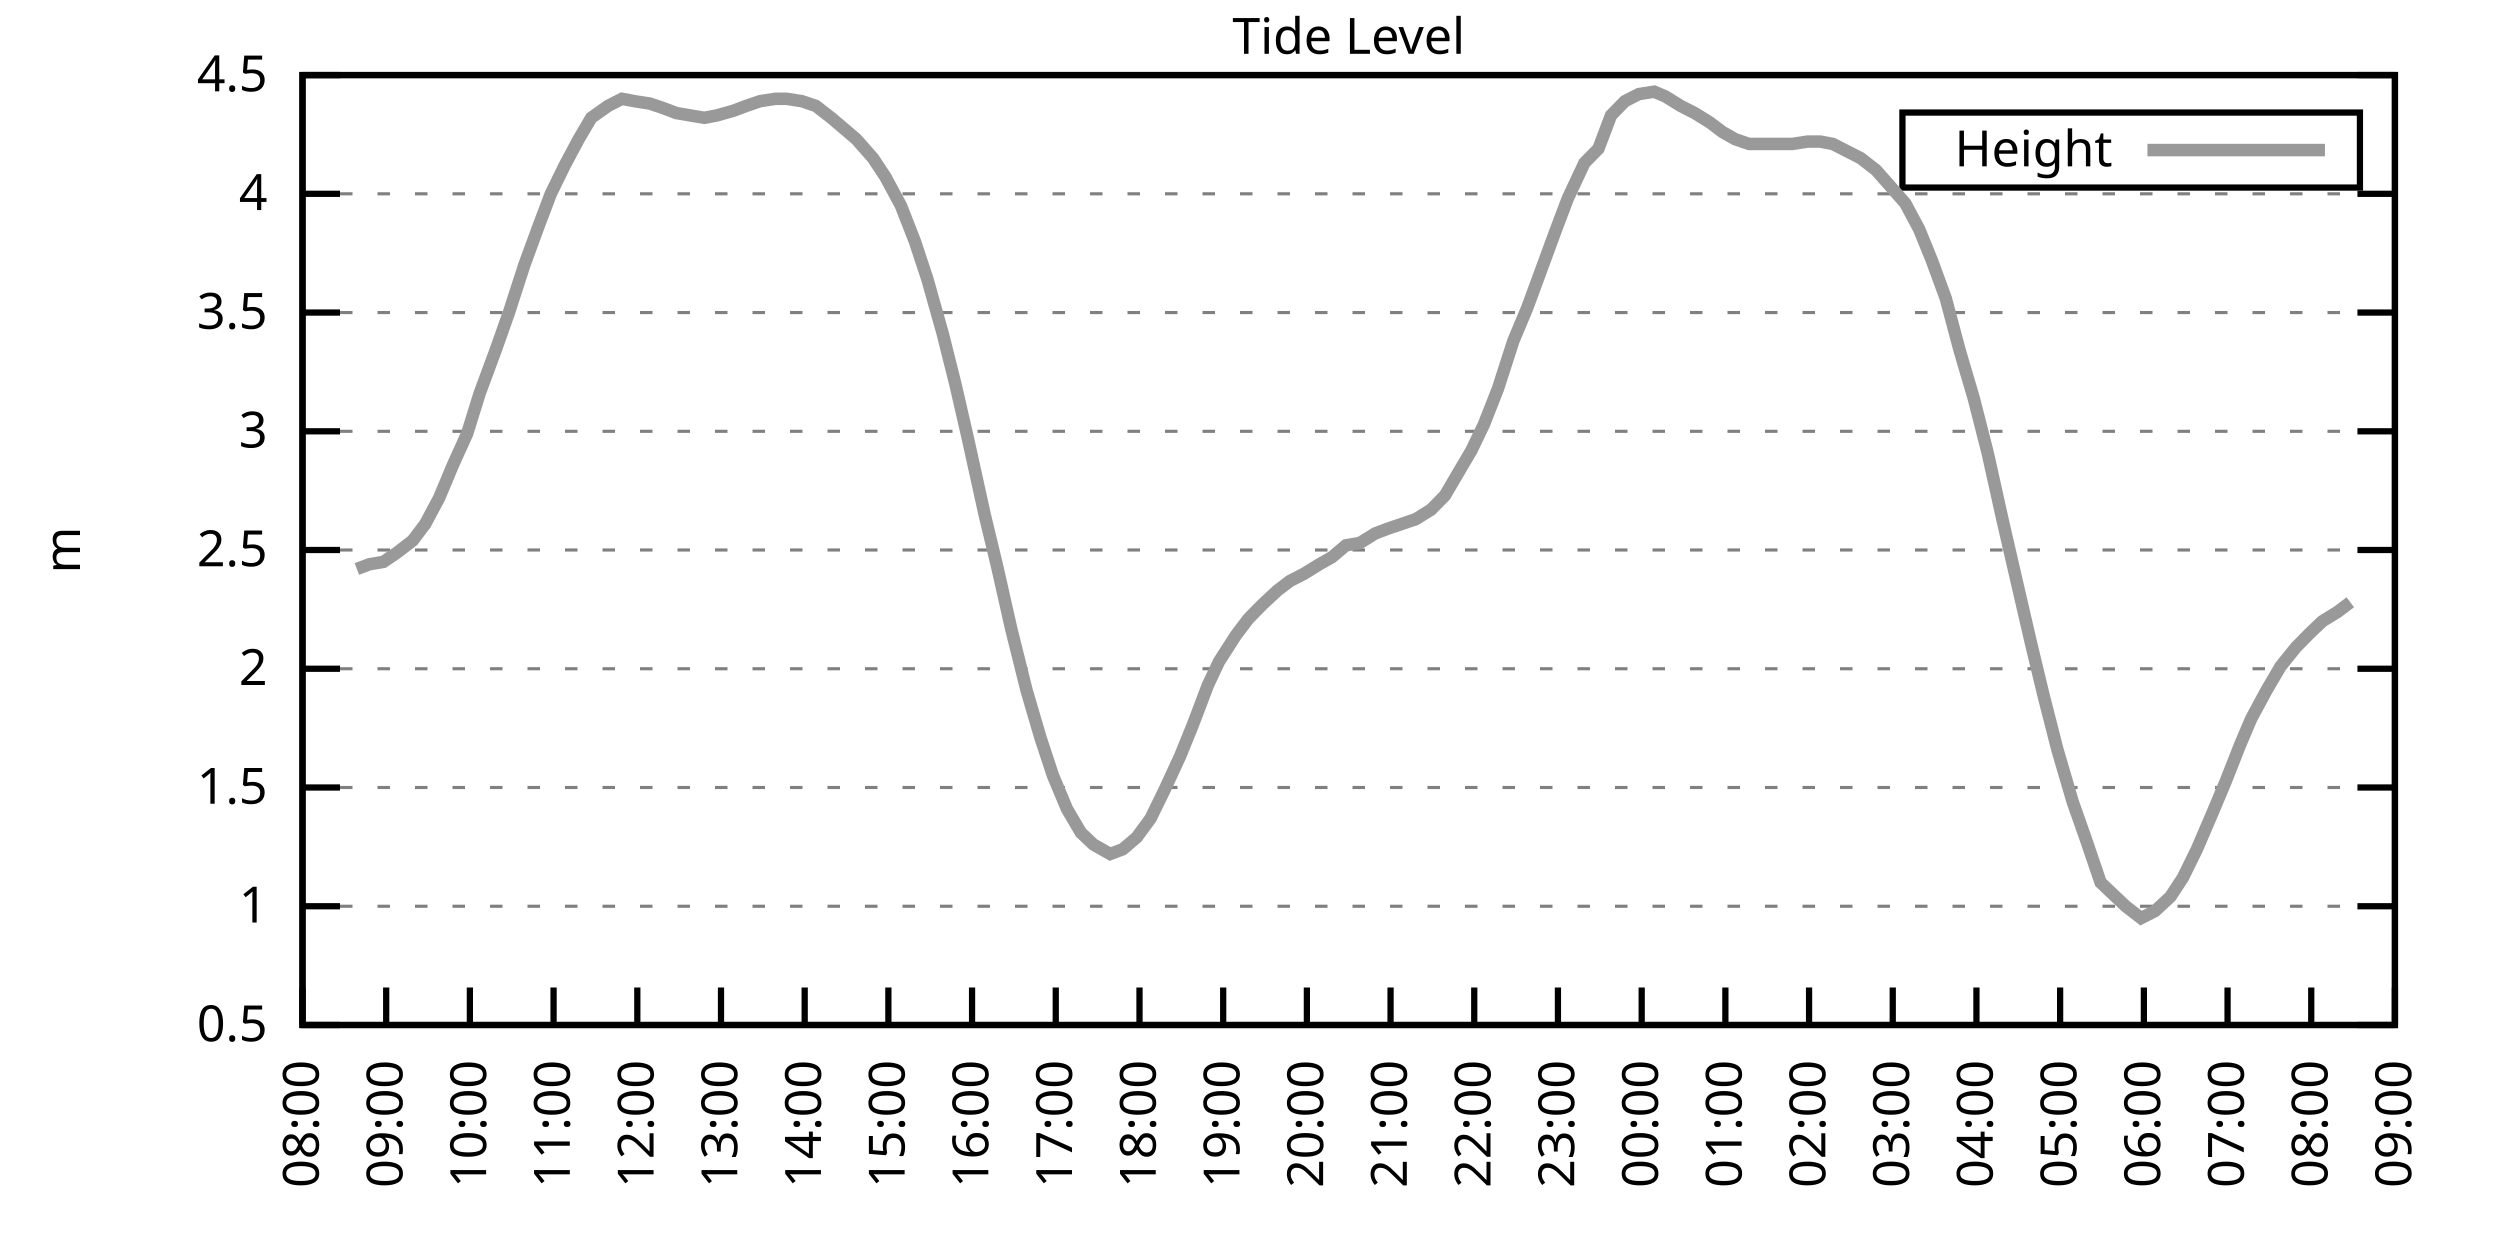
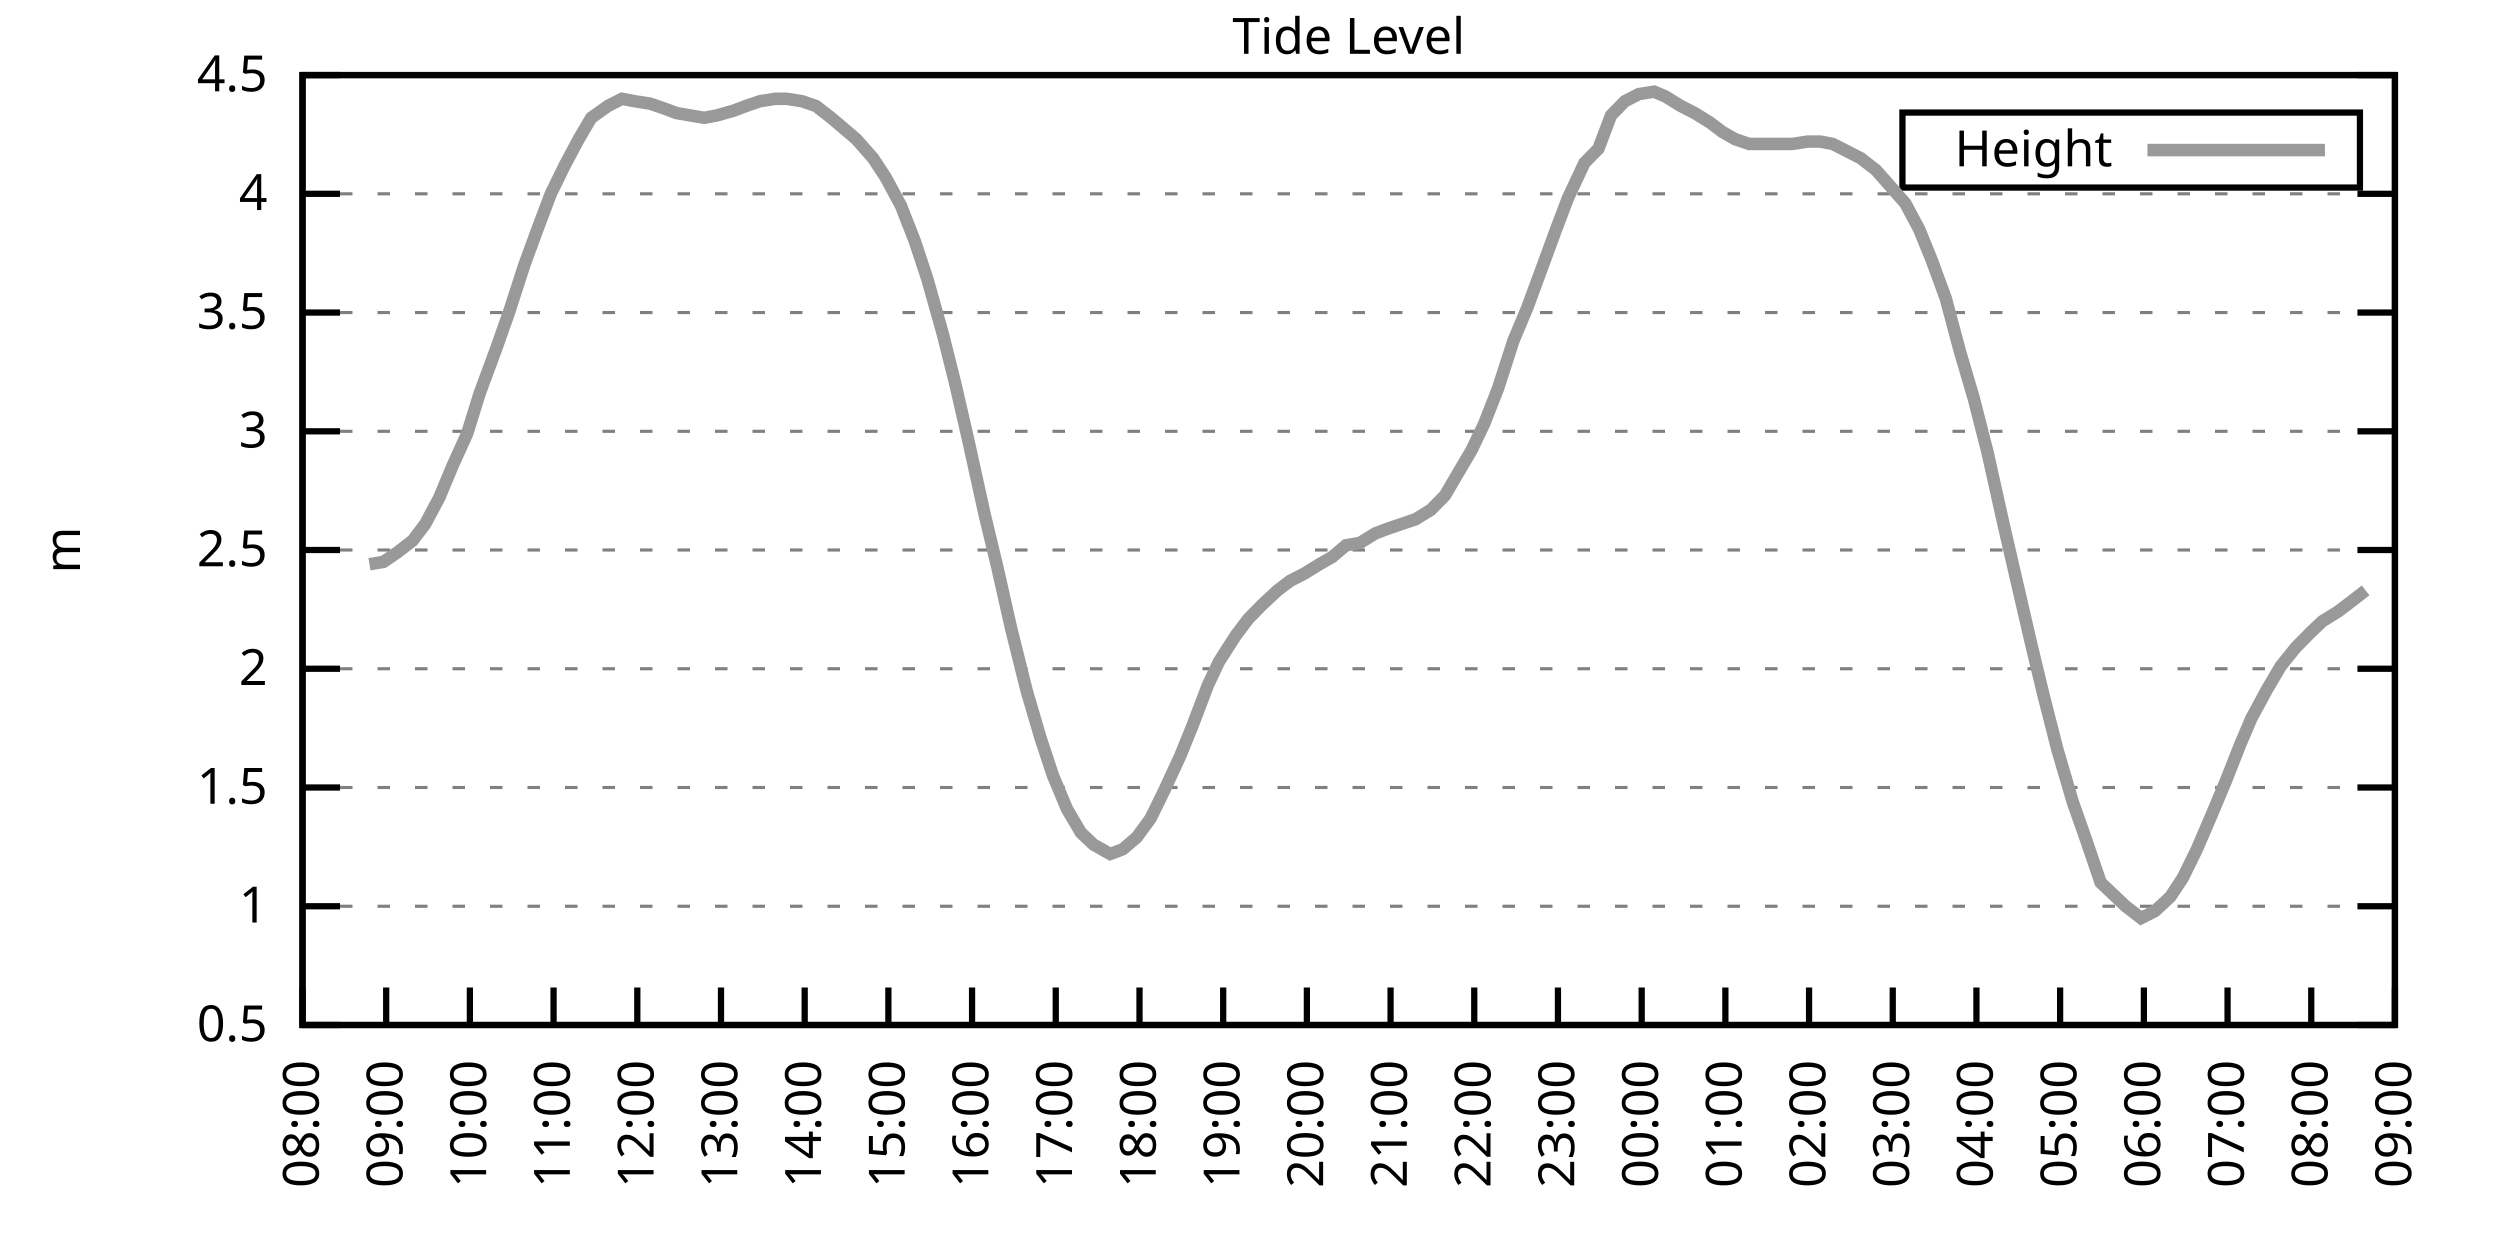
<svg xmlns="http://www.w3.org/2000/svg" xmlns:xlink="http://www.w3.org/1999/xlink" width="400" height="200" viewBox="0 0 400 200">
  <g id="gnuplot_canvas">
    <rect x="0" y="0" width="400" height="200" fill="none" />
    <defs>
      <circle id="gpDot" r="0.5" stroke-width="0.5" stroke="currentColor" />
      <path id="gpPt0" stroke-width="0.333" stroke="currentColor" d="M-1,0 h2 M0,-1 v2" />
      <path id="gpPt1" stroke-width="0.333" stroke="currentColor" d="M-1,-1 L1,1 M1,-1 L-1,1" />
      <path id="gpPt2" stroke-width="0.333" stroke="currentColor" d="M-1,0 L1,0 M0,-1 L0,1 M-1,-1 L1,1 M-1,1 L1,-1" />
      <rect id="gpPt3" stroke-width="0.333" stroke="currentColor" x="-1" y="-1" width="2" height="2" />
      <rect id="gpPt4" stroke-width="0.333" stroke="currentColor" fill="currentColor" x="-1" y="-1" width="2" height="2" />
      <circle id="gpPt5" stroke-width="0.333" stroke="currentColor" cx="0" cy="0" r="1" />
      <use xlink:href="#gpPt5" id="gpPt6" fill="currentColor" stroke="none" />
      <path id="gpPt7" stroke-width="0.333" stroke="currentColor" d="M0,-1.33 L-1.33,0.67 L1.33,0.67 z" />
      <use xlink:href="#gpPt7" id="gpPt8" fill="currentColor" stroke="none" />
      <use xlink:href="#gpPt7" id="gpPt9" stroke="currentColor" transform="rotate(180)" />
      <use xlink:href="#gpPt9" id="gpPt10" fill="currentColor" stroke="none" />
      <use xlink:href="#gpPt3" id="gpPt11" stroke="currentColor" transform="rotate(45)" />
      <use xlink:href="#gpPt11" id="gpPt12" fill="currentColor" stroke="none" />
      <path id="gpPt13" stroke-width="0.333" stroke="currentColor" d="M0,1.330 L1.265,0.411 L0.782,-1.067 L-0.782,-1.076 L-1.265,0.411 z" />
      <use xlink:href="#gpPt13" id="gpPt14" fill="currentColor" stroke="none" />
      <filter id="textbox" filterUnits="objectBoundingBox" x="0" y="0" height="1" width="1">
        <feFlood flood-color="white" flood-opacity="1" result="bgnd" />
        <feComposite in="SourceGraphic" in2="bgnd" operator="atop" />
      </filter>
      <filter id="greybox" filterUnits="objectBoundingBox" x="0" y="0" height="1" width="1">
        <feFlood flood-color="lightgrey" flood-opacity="1" result="grey" />
        <feComposite in="SourceGraphic" in2="grey" operator="atop" />
      </filter>
    </defs>
    <g fill="none" color="white" stroke="currentColor" stroke-width="1.00" stroke-linecap="butt" stroke-linejoin="miter">
</g>
    <g fill="none" color="black" stroke="currentColor" stroke-width="1.00" stroke-linecap="butt" stroke-linejoin="miter">
      <g stroke="none" shape-rendering="crispEdges">
        <polygon fill="rgb(255, 255, 255)" points="48.40,164.00 383.18,164.00 383.18,12.02 48.40,12.02 " />
      </g>
    </g>
    <g fill="none" color="black" stroke="currentColor" stroke-width="1.00" stroke-linecap="butt" stroke-linejoin="miter">
</g>
    <g fill="none" color="black" stroke="black" stroke-width="0.50" stroke-linecap="butt" stroke-linejoin="miter">
</g>
    <g fill="none" color="gray" stroke="currentColor" stroke-width="0.50" stroke-linecap="butt" stroke-linejoin="miter">
      <path stroke="gray" stroke-dasharray="2,4" class="gridline" d="M48.40,164.00 L383.19,164.00  " />
    </g>
    <g fill="none" color="gray" stroke="gray" stroke-width="1.00" stroke-linecap="butt" stroke-linejoin="miter">
</g>
    <g fill="none" color="black" stroke="currentColor" stroke-width="1.00" stroke-linecap="butt" stroke-linejoin="miter">
      <path stroke="black" d="M48.40,164.00 L54.40,164.00 M383.19,164.00 L377.19,164.00  " />
      <g transform="translate(42.80,166.60)" stroke="none" fill="black" font-family="Sans" font-size="8.00" text-anchor="end">
        <text>
          <tspan font-family="Sans"> 0.5</tspan>
        </text>
      </g>
    </g>
    <g fill="none" color="black" stroke="currentColor" stroke-width="1.00" stroke-linecap="butt" stroke-linejoin="miter">
</g>
    <g fill="none" color="black" stroke="black" stroke-width="0.50" stroke-linecap="butt" stroke-linejoin="miter">
</g>
    <g fill="none" color="gray" stroke="currentColor" stroke-width="0.50" stroke-linecap="butt" stroke-linejoin="miter">
      <path stroke="gray" stroke-dasharray="2,4" class="gridline" d="M48.40,145.00 L383.19,145.00  " />
    </g>
    <g fill="none" color="gray" stroke="gray" stroke-width="1.00" stroke-linecap="butt" stroke-linejoin="miter">
</g>
    <g fill="none" color="black" stroke="currentColor" stroke-width="1.00" stroke-linecap="butt" stroke-linejoin="miter">
      <path stroke="black" d="M48.40,145.00 L54.40,145.00 M383.19,145.00 L377.19,145.00  " />
      <g transform="translate(42.80,147.60)" stroke="none" fill="black" font-family="Sans" font-size="8.00" text-anchor="end">
        <text>
          <tspan font-family="Sans"> 1</tspan>
        </text>
      </g>
    </g>
    <g fill="none" color="black" stroke="currentColor" stroke-width="1.00" stroke-linecap="butt" stroke-linejoin="miter">
</g>
    <g fill="none" color="black" stroke="black" stroke-width="0.50" stroke-linecap="butt" stroke-linejoin="miter">
</g>
    <g fill="none" color="gray" stroke="currentColor" stroke-width="0.50" stroke-linecap="butt" stroke-linejoin="miter">
      <path stroke="gray" stroke-dasharray="2,4" class="gridline" d="M48.40,126.00 L383.19,126.00  " />
    </g>
    <g fill="none" color="gray" stroke="gray" stroke-width="1.00" stroke-linecap="butt" stroke-linejoin="miter">
</g>
    <g fill="none" color="black" stroke="currentColor" stroke-width="1.00" stroke-linecap="butt" stroke-linejoin="miter">
      <path stroke="black" d="M48.40,126.00 L54.40,126.00 M383.19,126.00 L377.19,126.00  " />
      <g transform="translate(42.80,128.60)" stroke="none" fill="black" font-family="Sans" font-size="8.00" text-anchor="end">
        <text>
          <tspan font-family="Sans"> 1.5</tspan>
        </text>
      </g>
    </g>
    <g fill="none" color="black" stroke="currentColor" stroke-width="1.00" stroke-linecap="butt" stroke-linejoin="miter">
</g>
    <g fill="none" color="black" stroke="black" stroke-width="0.50" stroke-linecap="butt" stroke-linejoin="miter">
</g>
    <g fill="none" color="gray" stroke="currentColor" stroke-width="0.50" stroke-linecap="butt" stroke-linejoin="miter">
      <path stroke="gray" stroke-dasharray="2,4" class="gridline" d="M48.40,107.00 L383.19,107.00  " />
    </g>
    <g fill="none" color="gray" stroke="gray" stroke-width="1.00" stroke-linecap="butt" stroke-linejoin="miter">
</g>
    <g fill="none" color="black" stroke="currentColor" stroke-width="1.00" stroke-linecap="butt" stroke-linejoin="miter">
      <path stroke="black" d="M48.40,107.00 L54.40,107.00 M383.19,107.00 L377.19,107.00  " />
      <g transform="translate(42.80,109.60)" stroke="none" fill="black" font-family="Sans" font-size="8.00" text-anchor="end">
        <text>
          <tspan font-family="Sans"> 2</tspan>
        </text>
      </g>
    </g>
    <g fill="none" color="black" stroke="currentColor" stroke-width="1.00" stroke-linecap="butt" stroke-linejoin="miter">
</g>
    <g fill="none" color="black" stroke="black" stroke-width="0.50" stroke-linecap="butt" stroke-linejoin="miter">
</g>
    <g fill="none" color="gray" stroke="currentColor" stroke-width="0.50" stroke-linecap="butt" stroke-linejoin="miter">
      <path stroke="gray" stroke-dasharray="2,4" class="gridline" d="M48.40,88.00 L383.19,88.00  " />
    </g>
    <g fill="none" color="gray" stroke="gray" stroke-width="1.00" stroke-linecap="butt" stroke-linejoin="miter">
</g>
    <g fill="none" color="black" stroke="currentColor" stroke-width="1.00" stroke-linecap="butt" stroke-linejoin="miter">
      <path stroke="black" d="M48.40,88.00 L54.40,88.00 M383.19,88.00 L377.19,88.00  " />
      <g transform="translate(42.80,90.60)" stroke="none" fill="black" font-family="Sans" font-size="8.00" text-anchor="end">
        <text>
          <tspan font-family="Sans"> 2.5</tspan>
        </text>
      </g>
    </g>
    <g fill="none" color="black" stroke="currentColor" stroke-width="1.00" stroke-linecap="butt" stroke-linejoin="miter">
</g>
    <g fill="none" color="black" stroke="black" stroke-width="0.50" stroke-linecap="butt" stroke-linejoin="miter">
</g>
    <g fill="none" color="gray" stroke="currentColor" stroke-width="0.50" stroke-linecap="butt" stroke-linejoin="miter">
      <path stroke="gray" stroke-dasharray="2,4" class="gridline" d="M48.40,69.01 L383.19,69.01  " />
    </g>
    <g fill="none" color="gray" stroke="gray" stroke-width="1.00" stroke-linecap="butt" stroke-linejoin="miter">
</g>
    <g fill="none" color="black" stroke="currentColor" stroke-width="1.00" stroke-linecap="butt" stroke-linejoin="miter">
      <path stroke="black" d="M48.40,69.01 L54.40,69.01 M383.19,69.01 L377.19,69.01  " />
      <g transform="translate(42.80,71.61)" stroke="none" fill="black" font-family="Sans" font-size="8.00" text-anchor="end">
        <text>
          <tspan font-family="Sans"> 3</tspan>
        </text>
      </g>
    </g>
    <g fill="none" color="black" stroke="currentColor" stroke-width="1.00" stroke-linecap="butt" stroke-linejoin="miter">
</g>
    <g fill="none" color="black" stroke="black" stroke-width="0.50" stroke-linecap="butt" stroke-linejoin="miter">
</g>
    <g fill="none" color="gray" stroke="currentColor" stroke-width="0.50" stroke-linecap="butt" stroke-linejoin="miter">
      <path stroke="gray" stroke-dasharray="2,4" class="gridline" d="M48.40,50.01 L383.19,50.01  " />
    </g>
    <g fill="none" color="gray" stroke="gray" stroke-width="1.00" stroke-linecap="butt" stroke-linejoin="miter">
</g>
    <g fill="none" color="black" stroke="currentColor" stroke-width="1.00" stroke-linecap="butt" stroke-linejoin="miter">
      <path stroke="black" d="M48.40,50.01 L54.40,50.01 M383.19,50.01 L377.19,50.01  " />
      <g transform="translate(42.80,52.61)" stroke="none" fill="black" font-family="Sans" font-size="8.00" text-anchor="end">
        <text>
          <tspan font-family="Sans"> 3.5</tspan>
        </text>
      </g>
    </g>
    <g fill="none" color="black" stroke="currentColor" stroke-width="1.00" stroke-linecap="butt" stroke-linejoin="miter">
</g>
    <g fill="none" color="black" stroke="black" stroke-width="0.50" stroke-linecap="butt" stroke-linejoin="miter">
</g>
    <g fill="none" color="gray" stroke="currentColor" stroke-width="0.50" stroke-linecap="butt" stroke-linejoin="miter">
      <path stroke="gray" stroke-dasharray="2,4" class="gridline" d="M48.40,31.01 L383.19,31.01  " />
    </g>
    <g fill="none" color="gray" stroke="gray" stroke-width="1.00" stroke-linecap="butt" stroke-linejoin="miter">
</g>
    <g fill="none" color="black" stroke="currentColor" stroke-width="1.00" stroke-linecap="butt" stroke-linejoin="miter">
      <path stroke="black" d="M48.40,31.01 L54.40,31.01 M383.19,31.01 L377.19,31.01  " />
      <g transform="translate(42.80,33.61)" stroke="none" fill="black" font-family="Sans" font-size="8.00" text-anchor="end">
        <text>
          <tspan font-family="Sans"> 4</tspan>
        </text>
      </g>
    </g>
    <g fill="none" color="black" stroke="currentColor" stroke-width="1.00" stroke-linecap="butt" stroke-linejoin="miter">
</g>
    <g fill="none" color="black" stroke="black" stroke-width="0.50" stroke-linecap="butt" stroke-linejoin="miter">
</g>
    <g fill="none" color="gray" stroke="currentColor" stroke-width="0.50" stroke-linecap="butt" stroke-linejoin="miter">
      <path stroke="gray" stroke-dasharray="2,4" class="gridline" d="M48.40,12.01 L383.19,12.01  " />
    </g>
    <g fill="none" color="gray" stroke="gray" stroke-width="1.00" stroke-linecap="butt" stroke-linejoin="miter">
</g>
    <g fill="none" color="black" stroke="currentColor" stroke-width="1.00" stroke-linecap="butt" stroke-linejoin="miter">
      <path stroke="black" d="M48.40,12.01 L54.40,12.01 M383.19,12.01 L377.19,12.01  " />
      <g transform="translate(42.80,14.61)" stroke="none" fill="black" font-family="Sans" font-size="8.00" text-anchor="end">
        <text>
          <tspan font-family="Sans"> 4.5</tspan>
        </text>
      </g>
    </g>
    <g fill="none" color="black" stroke="currentColor" stroke-width="1.00" stroke-linecap="butt" stroke-linejoin="miter">
      <path stroke="black" d="M48.40,164.00 L48.40,158.00  " />
      <g transform="translate(51.00,169.60) rotate(270.00)" stroke="none" fill="black" font-family="Sans" font-size="8.00" text-anchor="end">
        <text>
          <tspan font-family="Sans">08:00</tspan>
        </text>
      </g>
    </g>
    <g fill="none" color="black" stroke="currentColor" stroke-width="1.00" stroke-linecap="butt" stroke-linejoin="miter">
      <path stroke="black" d="M61.79,164.00 L61.79,158.00  " />
      <g transform="translate(64.39,169.60) rotate(270.00)" stroke="none" fill="black" font-family="Sans" font-size="8.00" text-anchor="end">
        <text>
          <tspan font-family="Sans">09:00</tspan>
        </text>
      </g>
    </g>
    <g fill="none" color="black" stroke="currentColor" stroke-width="1.00" stroke-linecap="butt" stroke-linejoin="miter">
      <path stroke="black" d="M75.18,164.00 L75.18,158.00  " />
      <g transform="translate(77.78,169.60) rotate(270.00)" stroke="none" fill="black" font-family="Sans" font-size="8.00" text-anchor="end">
        <text>
          <tspan font-family="Sans">10:00</tspan>
        </text>
      </g>
    </g>
    <g fill="none" color="black" stroke="currentColor" stroke-width="1.00" stroke-linecap="butt" stroke-linejoin="miter">
      <path stroke="black" d="M88.57,164.00 L88.57,158.00  " />
      <g transform="translate(91.17,169.60) rotate(270.00)" stroke="none" fill="black" font-family="Sans" font-size="8.00" text-anchor="end">
        <text>
          <tspan font-family="Sans">11:00</tspan>
        </text>
      </g>
    </g>
    <g fill="none" color="black" stroke="currentColor" stroke-width="1.00" stroke-linecap="butt" stroke-linejoin="miter">
      <path stroke="black" d="M101.97,164.00 L101.97,158.00  " />
      <g transform="translate(104.57,169.60) rotate(270.00)" stroke="none" fill="black" font-family="Sans" font-size="8.00" text-anchor="end">
        <text>
          <tspan font-family="Sans">12:00</tspan>
        </text>
      </g>
    </g>
    <g fill="none" color="black" stroke="currentColor" stroke-width="1.00" stroke-linecap="butt" stroke-linejoin="miter">
      <path stroke="black" d="M115.36,164.00 L115.36,158.00  " />
      <g transform="translate(117.96,169.60) rotate(270.00)" stroke="none" fill="black" font-family="Sans" font-size="8.00" text-anchor="end">
        <text>
          <tspan font-family="Sans">13:00</tspan>
        </text>
      </g>
    </g>
    <g fill="none" color="black" stroke="currentColor" stroke-width="1.00" stroke-linecap="butt" stroke-linejoin="miter">
      <path stroke="black" d="M128.75,164.00 L128.75,158.00  " />
      <g transform="translate(131.35,169.60) rotate(270.00)" stroke="none" fill="black" font-family="Sans" font-size="8.00" text-anchor="end">
        <text>
          <tspan font-family="Sans">14:00</tspan>
        </text>
      </g>
    </g>
    <g fill="none" color="black" stroke="currentColor" stroke-width="1.00" stroke-linecap="butt" stroke-linejoin="miter">
      <path stroke="black" d="M142.14,164.00 L142.14,158.00  " />
      <g transform="translate(144.74,169.60) rotate(270.00)" stroke="none" fill="black" font-family="Sans" font-size="8.00" text-anchor="end">
        <text>
          <tspan font-family="Sans">15:00</tspan>
        </text>
      </g>
    </g>
    <g fill="none" color="black" stroke="currentColor" stroke-width="1.00" stroke-linecap="butt" stroke-linejoin="miter">
      <path stroke="black" d="M155.53,164.00 L155.53,158.00  " />
      <g transform="translate(158.13,169.60) rotate(270.00)" stroke="none" fill="black" font-family="Sans" font-size="8.00" text-anchor="end">
        <text>
          <tspan font-family="Sans">16:00</tspan>
        </text>
      </g>
    </g>
    <g fill="none" color="black" stroke="currentColor" stroke-width="1.00" stroke-linecap="butt" stroke-linejoin="miter">
      <path stroke="black" d="M168.92,164.00 L168.92,158.00  " />
      <g transform="translate(171.52,169.60) rotate(270.00)" stroke="none" fill="black" font-family="Sans" font-size="8.00" text-anchor="end">
        <text>
          <tspan font-family="Sans">17:00</tspan>
        </text>
      </g>
    </g>
    <g fill="none" color="black" stroke="currentColor" stroke-width="1.00" stroke-linecap="butt" stroke-linejoin="miter">
      <path stroke="black" d="M182.32,164.00 L182.32,158.00  " />
      <g transform="translate(184.92,169.60) rotate(270.00)" stroke="none" fill="black" font-family="Sans" font-size="8.00" text-anchor="end">
        <text>
          <tspan font-family="Sans">18:00</tspan>
        </text>
      </g>
    </g>
    <g fill="none" color="black" stroke="currentColor" stroke-width="1.00" stroke-linecap="butt" stroke-linejoin="miter">
      <path stroke="black" d="M195.71,164.00 L195.71,158.00  " />
      <g transform="translate(198.31,169.60) rotate(270.00)" stroke="none" fill="black" font-family="Sans" font-size="8.00" text-anchor="end">
        <text>
          <tspan font-family="Sans">19:00</tspan>
        </text>
      </g>
    </g>
    <g fill="none" color="black" stroke="currentColor" stroke-width="1.00" stroke-linecap="butt" stroke-linejoin="miter">
      <path stroke="black" d="M209.10,164.00 L209.10,158.00  " />
      <g transform="translate(211.70,169.60) rotate(270.00)" stroke="none" fill="black" font-family="Sans" font-size="8.00" text-anchor="end">
        <text>
          <tspan font-family="Sans">20:00</tspan>
        </text>
      </g>
    </g>
    <g fill="none" color="black" stroke="currentColor" stroke-width="1.00" stroke-linecap="butt" stroke-linejoin="miter">
      <path stroke="black" d="M222.49,164.00 L222.49,158.00  " />
      <g transform="translate(225.09,169.60) rotate(270.00)" stroke="none" fill="black" font-family="Sans" font-size="8.00" text-anchor="end">
        <text>
          <tspan font-family="Sans">21:00</tspan>
        </text>
      </g>
    </g>
    <g fill="none" color="black" stroke="currentColor" stroke-width="1.00" stroke-linecap="butt" stroke-linejoin="miter">
      <path stroke="black" d="M235.88,164.00 L235.88,158.00  " />
      <g transform="translate(238.48,169.60) rotate(270.00)" stroke="none" fill="black" font-family="Sans" font-size="8.00" text-anchor="end">
        <text>
          <tspan font-family="Sans">22:00</tspan>
        </text>
      </g>
    </g>
    <g fill="none" color="black" stroke="currentColor" stroke-width="1.00" stroke-linecap="butt" stroke-linejoin="miter">
      <path stroke="black" d="M249.27,164.00 L249.27,158.00  " />
      <g transform="translate(251.87,169.60) rotate(270.00)" stroke="none" fill="black" font-family="Sans" font-size="8.00" text-anchor="end">
        <text>
          <tspan font-family="Sans">23:00</tspan>
        </text>
      </g>
    </g>
    <g fill="none" color="black" stroke="currentColor" stroke-width="1.00" stroke-linecap="butt" stroke-linejoin="miter">
      <path stroke="black" d="M262.67,164.00 L262.67,158.00  " />
      <g transform="translate(265.27,169.60) rotate(270.00)" stroke="none" fill="black" font-family="Sans" font-size="8.00" text-anchor="end">
        <text>
          <tspan font-family="Sans">00:00</tspan>
        </text>
      </g>
    </g>
    <g fill="none" color="black" stroke="currentColor" stroke-width="1.00" stroke-linecap="butt" stroke-linejoin="miter">
      <path stroke="black" d="M276.06,164.00 L276.06,158.00  " />
      <g transform="translate(278.66,169.60) rotate(270.00)" stroke="none" fill="black" font-family="Sans" font-size="8.00" text-anchor="end">
        <text>
          <tspan font-family="Sans">01:00</tspan>
        </text>
      </g>
    </g>
    <g fill="none" color="black" stroke="currentColor" stroke-width="1.00" stroke-linecap="butt" stroke-linejoin="miter">
      <path stroke="black" d="M289.45,164.00 L289.45,158.00  " />
      <g transform="translate(292.05,169.60) rotate(270.00)" stroke="none" fill="black" font-family="Sans" font-size="8.00" text-anchor="end">
        <text>
          <tspan font-family="Sans">02:00</tspan>
        </text>
      </g>
    </g>
    <g fill="none" color="black" stroke="currentColor" stroke-width="1.00" stroke-linecap="butt" stroke-linejoin="miter">
      <path stroke="black" d="M302.84,164.00 L302.84,158.00  " />
      <g transform="translate(305.44,169.60) rotate(270.00)" stroke="none" fill="black" font-family="Sans" font-size="8.00" text-anchor="end">
        <text>
          <tspan font-family="Sans">03:00</tspan>
        </text>
      </g>
    </g>
    <g fill="none" color="black" stroke="currentColor" stroke-width="1.00" stroke-linecap="butt" stroke-linejoin="miter">
      <path stroke="black" d="M316.23,164.00 L316.23,158.00  " />
      <g transform="translate(318.83,169.60) rotate(270.00)" stroke="none" fill="black" font-family="Sans" font-size="8.00" text-anchor="end">
        <text>
          <tspan font-family="Sans">04:00</tspan>
        </text>
      </g>
    </g>
    <g fill="none" color="black" stroke="currentColor" stroke-width="1.00" stroke-linecap="butt" stroke-linejoin="miter">
      <path stroke="black" d="M329.62,164.00 L329.62,158.00  " />
      <g transform="translate(332.22,169.60) rotate(270.00)" stroke="none" fill="black" font-family="Sans" font-size="8.00" text-anchor="end">
        <text>
          <tspan font-family="Sans">05:00</tspan>
        </text>
      </g>
    </g>
    <g fill="none" color="black" stroke="currentColor" stroke-width="1.00" stroke-linecap="butt" stroke-linejoin="miter">
      <path stroke="black" d="M343.02,164.00 L343.02,158.00  " />
      <g transform="translate(345.62,169.60) rotate(270.00)" stroke="none" fill="black" font-family="Sans" font-size="8.00" text-anchor="end">
        <text>
          <tspan font-family="Sans">06:00</tspan>
        </text>
      </g>
    </g>
    <g fill="none" color="black" stroke="currentColor" stroke-width="1.00" stroke-linecap="butt" stroke-linejoin="miter">
      <path stroke="black" d="M356.41,164.00 L356.41,158.00  " />
      <g transform="translate(359.01,169.60) rotate(270.00)" stroke="none" fill="black" font-family="Sans" font-size="8.00" text-anchor="end">
        <text>
          <tspan font-family="Sans">07:00</tspan>
        </text>
      </g>
    </g>
    <g fill="none" color="black" stroke="currentColor" stroke-width="1.00" stroke-linecap="butt" stroke-linejoin="miter">
      <path stroke="black" d="M369.80,164.00 L369.80,158.00  " />
      <g transform="translate(372.40,169.60) rotate(270.00)" stroke="none" fill="black" font-family="Sans" font-size="8.00" text-anchor="end">
        <text>
          <tspan font-family="Sans">08:00</tspan>
        </text>
      </g>
    </g>
    <g fill="none" color="black" stroke="currentColor" stroke-width="1.00" stroke-linecap="butt" stroke-linejoin="miter">
      <path stroke="black" d="M383.19,164.00 L383.19,158.00  " />
      <g transform="translate(385.79,169.60) rotate(270.00)" stroke="none" fill="black" font-family="Sans" font-size="8.00" text-anchor="end">
        <text>
          <tspan font-family="Sans">09:00</tspan>
        </text>
      </g>
    </g>
    <g fill="none" color="black" stroke="currentColor" stroke-width="1.00" stroke-linecap="butt" stroke-linejoin="miter">
</g>
    <g fill="none" color="black" stroke="currentColor" stroke-width="1.00" stroke-linecap="butt" stroke-linejoin="miter">
      <path stroke="black" d="M48.40,12.01 L48.40,164.00 L383.19,164.00 L383.19,12.01 L48.40,12.01 Z  " />
    </g>
    <g fill="none" color="black" stroke="currentColor" stroke-width="1.00" stroke-linecap="butt" stroke-linejoin="miter">
</g>
    <g fill="none" color="black" stroke="currentColor" stroke-width="1.00" stroke-linecap="butt" stroke-linejoin="miter">
      <path stroke="black" d="M304.39,30.01 L304.39,18.01 L377.59,18.01 L377.59,30.01 L304.39,30.01 Z  " />
    </g>
    <g id="Tide_level_plot_1">
      <g fill="none" color="white" stroke="black" stroke-width="2.00" stroke-linecap="butt" stroke-linejoin="miter">
</g>
      <g fill="none" color="black" stroke="currentColor" stroke-width="2.00" stroke-linecap="butt" stroke-linejoin="miter">
        <g transform="translate(337.99,26.61)" stroke="none" fill="black" font-family="Sans" font-size="8.00" text-anchor="end">
          <text>
            <tspan font-family="Sans">Height</tspan>
          </text>
        </g>
      </g>
      <g fill="none" color="black" stroke="currentColor" stroke-width="2.00" stroke-linecap="butt" stroke-linejoin="miter">
-         <path stroke="rgb(153, 153, 153)" d="M343.59,24.01 L371.99,24.01 M57.10,91.04 L59.11,90.28 L61.35,89.90 L63.58,88.38 L66.03,86.49 L68.04,83.83   L70.27,79.65 L72.50,74.33 L74.74,69.39 L76.75,62.93 L79.42,55.71 L81.43,50.01 L83.89,42.41 L86.12,36.33   L88.13,31.01 L90.36,26.45 L92.59,22.27 L94.60,18.85 L97.28,16.95 L99.51,15.81 L101.52,16.19 L103.98,16.57   L106.21,17.33 L108.22,18.09 L110.45,18.47 L112.68,18.85 L114.69,18.47 L117.37,17.71 L119.38,16.95 L121.61,16.19   L124.06,15.81 L125.85,15.81 L128.30,16.19 L130.54,16.95 L132.99,18.85 L134.78,20.37 L137.01,22.27 L139.69,25.31   L141.69,28.35 L144.15,32.91 L146.38,38.61 L148.39,44.69 L150.85,53.43 L152.85,61.41 L154.86,70.15 L157.54,82.31   L159.55,90.66 L161.78,100.54 L164.24,110.42 L166.47,118.02 L168.48,124.10 L170.71,129.42 L172.94,133.22 L174.95,135.12   L177.63,136.64 L179.64,135.88 L181.87,133.98 L184.10,130.94 L186.33,126.38 L188.79,121.06 L190.80,116.12 L193.25,109.66   L195.04,105.86 L197.72,101.68 L199.73,99.02 L201.96,96.74 L204.41,94.46 L206.42,92.94 L208.65,91.80 L211.11,90.28   L213.12,89.14 L215.35,87.25 L217.58,86.87 L220.04,85.35 L222.04,84.59 L224.28,83.83 L226.51,83.07 L228.96,81.55   L231.20,79.27 L233.20,75.85 L235.44,72.05 L237.44,67.87 L239.68,62.17 L242.13,54.57 L244.36,49.25 L246.60,43.17   L248.83,37.09 L250.84,31.77 L253.51,26.07 L255.75,23.79 L257.76,18.47 L259.99,16.19 L262.22,15.05 L264.67,14.67   L266.46,15.43 L268.92,16.95 L271.15,18.09 L273.60,19.61 L275.61,21.13 L277.62,22.27 L279.85,23.03 L282.08,23.03   L284.54,23.03 L286.77,23.03 L289.23,22.65 L291.23,22.65 L293.24,23.03 L295.48,24.17 L297.71,25.31 L300.16,27.21   L302.17,29.49 L304.85,32.53 L307.08,36.71 L309.09,41.65 L311.32,47.73 L313.55,56.09 L315.79,63.69 L318.02,72.43   L320.47,83.45 L322.48,92.18 L324.94,102.82 L326.95,111.18 L329.18,119.92 L331.63,128.28 L333.64,133.98 L336.10,141.20   L338.10,143.10 L340.11,145.00 L342.57,146.90 L344.80,145.76 L347.26,143.48 L349.26,140.44 L351.50,135.88 L353.95,130.18   L356.18,124.86 L358.42,119.16 L360.20,114.98 L362.66,110.42 L364.89,106.62 L367.34,103.58 L369.58,101.30 L371.58,99.40   L374.04,97.88 L376.05,96.36  " />
+         <path stroke="rgb(153, 153, 153)" d="M343.59,24.01 L371.99,24.01 M59.11,90.28 L61.35,89.90 L63.58,88.38 L66.03,86.49 L68.04,83.83 L70.27,79.65   L72.50,74.33 L74.74,69.39 L76.75,62.93 L79.42,55.71 L81.43,50.01 L83.89,42.41 L86.12,36.33 L88.13,31.01   L90.36,26.45 L92.59,22.27 L94.60,18.85 L97.28,16.95 L99.51,15.81 L101.52,16.19 L103.98,16.57 L106.21,17.33   L108.22,18.09 L110.45,18.47 L112.68,18.85 L114.69,18.47 L117.37,17.71 L119.38,16.95 L121.61,16.19 L124.06,15.81   L125.85,15.81 L128.30,16.19 L130.54,16.95 L132.99,18.85 L134.78,20.37 L137.01,22.27 L139.69,25.31 L141.69,28.35   L144.15,32.91 L146.38,38.61 L148.39,44.69 L150.85,53.43 L152.85,61.41 L154.86,70.15 L157.54,82.31 L159.55,90.66   L161.78,100.54 L164.24,110.42 L166.47,118.02 L168.48,124.10 L170.71,129.42 L172.94,133.22 L174.95,135.12 L177.63,136.64   L179.64,135.88 L181.87,133.98 L184.10,130.94 L186.33,126.38 L188.79,121.06 L190.80,116.12 L193.25,109.66 L195.04,105.86   L197.72,101.68 L199.73,99.02 L201.96,96.74 L204.41,94.46 L206.42,92.94 L208.65,91.80 L211.11,90.28 L213.12,89.14   L215.35,87.25 L217.58,86.87 L220.04,85.35 L222.04,84.59 L224.28,83.83 L226.51,83.07 L228.96,81.55 L231.20,79.27   L233.20,75.85 L235.44,72.05 L237.44,67.87 L239.68,62.17 L242.13,54.57 L244.36,49.25 L246.60,43.17 L248.83,37.09   L250.84,31.77 L253.51,26.07 L255.75,23.79 L257.76,18.47 L259.99,16.19 L262.22,15.05 L264.67,14.67 L266.46,15.43   L268.92,16.95 L271.15,18.09 L273.60,19.61 L275.61,21.13 L277.62,22.27 L279.85,23.03 L282.08,23.03 L284.54,23.03   L286.77,23.03 L289.23,22.65 L291.23,22.65 L293.24,23.03 L295.48,24.17 L297.71,25.31 L300.16,27.21 L302.17,29.49   L304.85,32.53 L307.08,36.71 L309.09,41.65 L311.32,47.73 L313.55,56.09 L315.79,63.69 L318.02,72.43 L320.47,83.45   L322.48,92.18 L324.94,102.82 L326.95,111.18 L329.18,119.92 L331.63,128.28 L333.64,133.98 L336.10,141.20 L338.10,143.10   L340.11,145.00 L342.57,146.90 L344.80,145.76 L347.26,143.48 L349.26,140.44 L351.50,135.88 L353.95,130.18 L356.18,124.86   L358.42,119.16 L360.20,114.98 L362.66,110.42 L364.89,106.62 L367.34,103.58 L369.58,101.30 L371.58,99.40 L374.04,97.88   L376.05,96.36 L378.50,94.46  " />
      </g>
    </g>
    <g fill="none" color="black" stroke="currentColor" stroke-width="2.00" stroke-linecap="butt" stroke-linejoin="miter">
</g>
    <g fill="none" color="black" stroke="black" stroke-width="1.00" stroke-linecap="butt" stroke-linejoin="miter">
</g>
    <g fill="none" color="black" stroke="currentColor" stroke-width="1.00" stroke-linecap="butt" stroke-linejoin="miter">
      <path stroke="black" d="M48.40,12.01 L48.40,164.00 L383.19,164.00 L383.19,12.01 L48.40,12.01 Z  " />
      <g transform="translate(12.80,88.01) rotate(270.00)" stroke="none" fill="black" font-family="Sans" font-size="8.00" text-anchor="middle">
        <text>
          <tspan font-family="Sans">m</tspan>
        </text>
      </g>
    </g>
    <g fill="none" color="black" stroke="currentColor" stroke-width="1.00" stroke-linecap="butt" stroke-linejoin="miter">
</g>
    <g fill="none" color="black" stroke="currentColor" stroke-width="1.00" stroke-linecap="butt" stroke-linejoin="miter">
      <g transform="translate(215.79,8.61)" stroke="none" fill="black" font-family="Sans" font-size="8.00" text-anchor="middle">
        <text>
          <tspan font-family="Sans">Tide Level</tspan>
        </text>
      </g>
    </g>
    <g fill="none" color="black" stroke="currentColor" stroke-width="1.00" stroke-linecap="butt" stroke-linejoin="miter">
</g>
  </g>
</svg>
